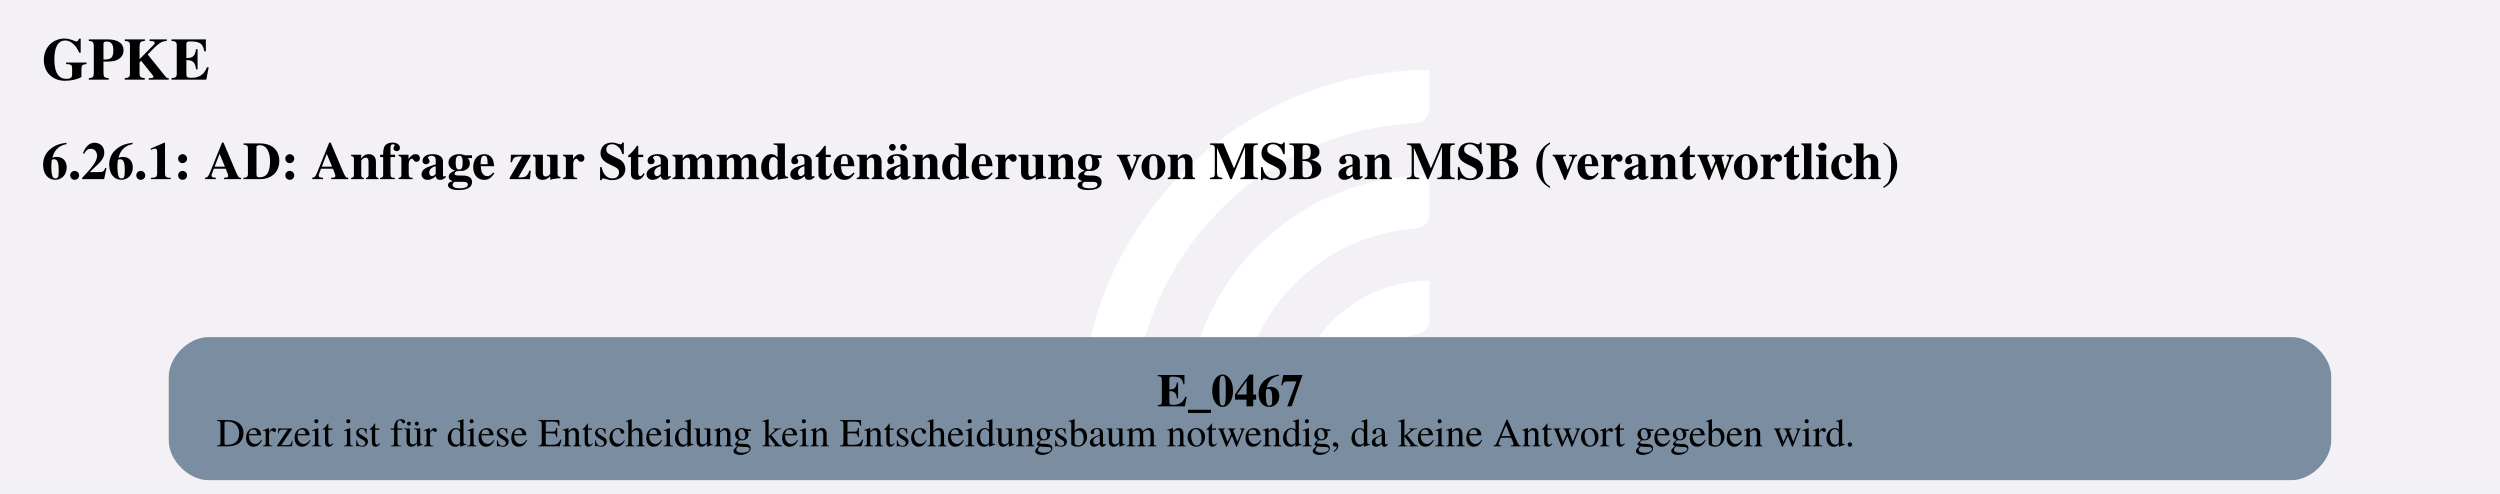
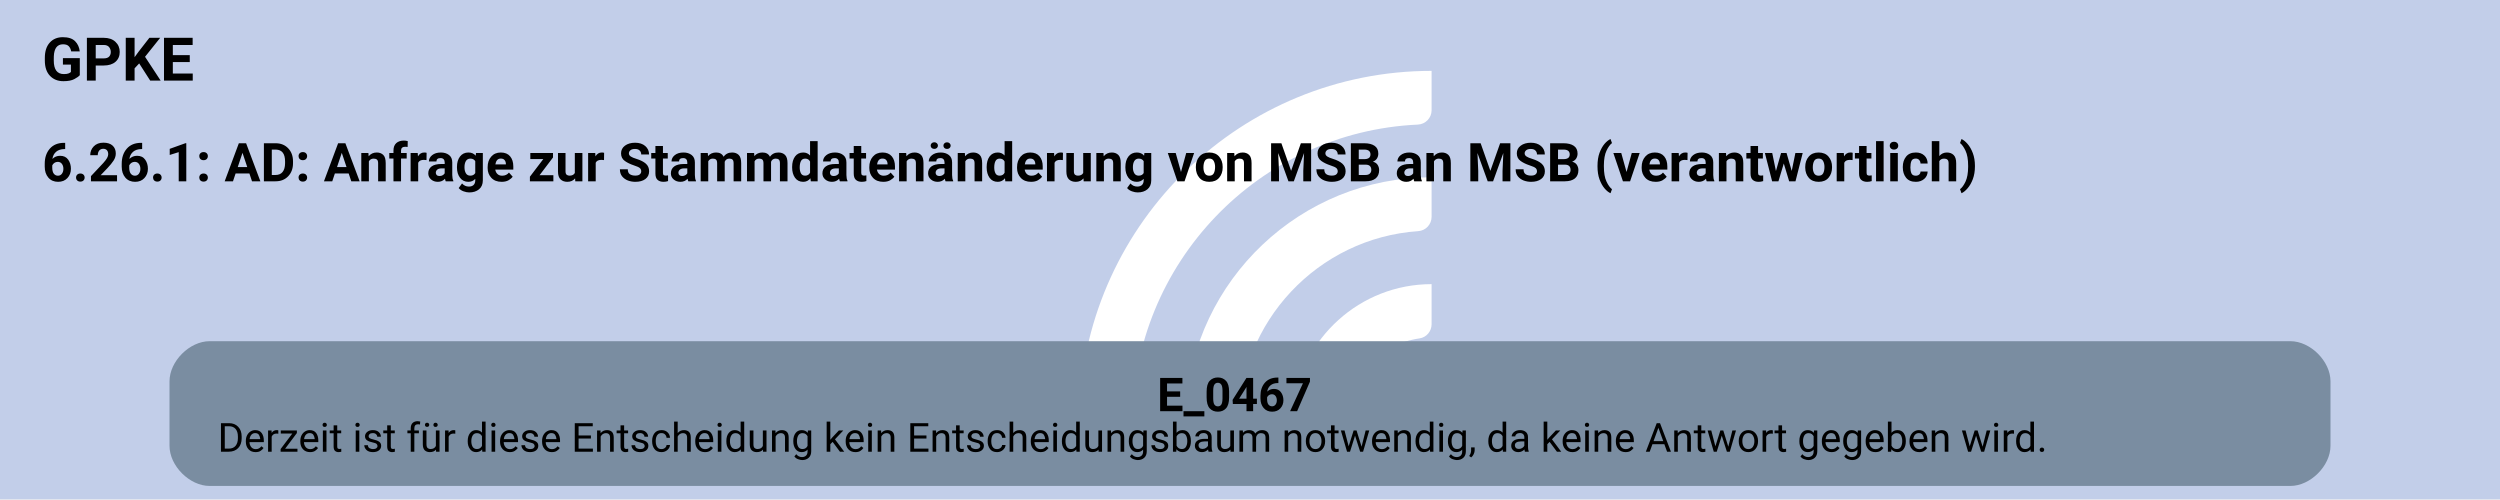
- <svg xmlns="http://www.w3.org/2000/svg" version="1.1" width="1006.667px" viewBox="0 0 1006.667 198.667" height="198.667px">
+ <svg xmlns="http://www.w3.org/2000/svg" version="1.1" width="994.667px" viewBox="0 0 994.667 198.667" height="198.667px">
  <g>
-     <svg version="1.1" width="1006.667px" viewBox="0 0 1006.667 198.667" height="198.667px">
-       <polygon fill="#f3f1f6" points="0,0 1006.667,0 1006.667,198.667 0,198.667" />
+     <svg version="1.1" width="994.667px" viewBox="0 0 994.667 198.667" height="198.667px">
+       <polygon fill="#c2cee9" points="0,0 994.667,0 994.667,198.667 0,198.667" />
      <g>
-         <g transform="translate(422.3169, 19.86667) scale(1 1) translate(0, 0) scale(0.2797334 0.2797334) ">
+         <g transform="translate(416.3169, 19.86667) scale(1 1) translate(0, 0) scale(0.2797334 0.2797334) ">
          <defs>
            <style>.cls-1{fill:#fff;}</style>
          </defs>
          <path class="cls-1" d="M122.44,531.2h-56.1c-11,0-19.9-9.12-19.46-20.11C57.47,243.89,278.15,29.78,547.91,29.78v56.02c0,10.98-8.69,19.89-19.66,20.39-225.51,10.31-405.8,197-405.8,425Z" />
          <path class="cls-1" d="M273.78,531.2h-55.93c-11.23,0-20.09-9.48-19.43-20.69,10.74-183.44,163.39-329.39,349.48-329.39v56.26c0,10.71-8.27,19.62-18.96,20.35-142.35,9.77-255.17,128.69-255.17,273.46Z" />
          <path class="cls-1" d="M425.77,531.2h-55.45c-11.65,0-20.6-10.17-19.33-21.75,10.87-99.03,95.03-176.34,196.92-176.34v57.01c0,10.05-7.28,18.75-17.23,20.16-59.22,8.4-104.91,59.42-104.91,120.92Z" />
        </g>
-         <svg width="755pt" height="149pt" viewBox="0.00 0.00 755.25 149.28">
+         <svg width="746pt" height="149pt" viewBox="0.00 0.00 746.25 149.28">
          <g id="graph0" class="graph" transform="scale(1 1) rotate(0) translate(4 145.28)">
-             <text text-anchor="start" x="8" y="-121.18" font-family="Times,serif" font-weight="bold" font-size="18.00">GPKE</text>
-             <text text-anchor="start" x="8" y="-91.08" font-family="Times,serif" font-weight="bold" font-size="16.00">6.26.1: AD: Anfrage zur Stammdatenänderung von MSB an MSB (verantwortlich)</text>
+             <text text-anchor="start" x="8" y="-121.18" font-family="Roboto, sans-serif" font-weight="bold" font-size="18.00">GPKE</text>
+             <text text-anchor="start" x="8" y="-91.08" font-family="Roboto, sans-serif" font-weight="bold" font-size="16.00">6.26.1: AD: Anfrage zur Stammdatenänderung von MSB an MSB (verantwortlich)</text>
            <g id="node1" class="node">
-               <path fill="#7a8da1" stroke="black" stroke-width="0" d="M688.77,-43.28C688.77,-43.28 58.47,-43.28 58.47,-43.28 52.47,-43.28 46.47,-37.28 46.47,-31.28 46.47,-31.28 46.47,-12 46.47,-12 46.47,-6 52.47,0 58.47,0 58.47,0 688.77,0 688.77,0 694.77,0 700.77,-6 700.77,-12 700.77,-12 700.77,-31.28 700.77,-31.28 700.77,-37.28 694.77,-43.28 688.77,-43.28" />
-               <text text-anchor="start" x="345.5" y="-22.34" font-family="Times,serif" font-weight="bold" font-size="14.00">E_0467</text>
-               <text text-anchor="start" x="60.87" y="-10.24" font-family="Times,serif" font-size="12.00">Derzeit ist für diese Entscheidung kein Entscheidungsbaum notwendig, da keine Antwort gegeben wird.</text>
+               <path fill="#7a8da1" stroke="black" stroke-width="0" d="M680.15,-43.28C680.15,-43.28 58.1,-43.28 58.1,-43.28 52.1,-43.28 46.1,-37.28 46.1,-31.28 46.1,-31.28 46.1,-12 46.1,-12 46.1,-6 52.1,0 58.1,0 58.1,0 680.15,0 680.15,0 686.15,0 692.15,-6 692.15,-12 692.15,-12 692.15,-31.28 692.15,-31.28 692.15,-37.28 686.15,-43.28 680.15,-43.28" />
+               <text text-anchor="start" x="341.37" y="-22.34" font-family="Roboto, sans-serif" font-weight="bold" font-size="14.00">E_0467</text>
+               <text text-anchor="start" x="60.5" y="-10.24" font-family="Roboto, sans-serif" font-size="12.00">Derzeit ist für diese Entscheidung kein Entscheidungsbaum notwendig, da keine Antwort gegeben wird.</text>
            </g>
          </g>
        </svg>
      </g>
    </svg>
  </g>
</svg>
